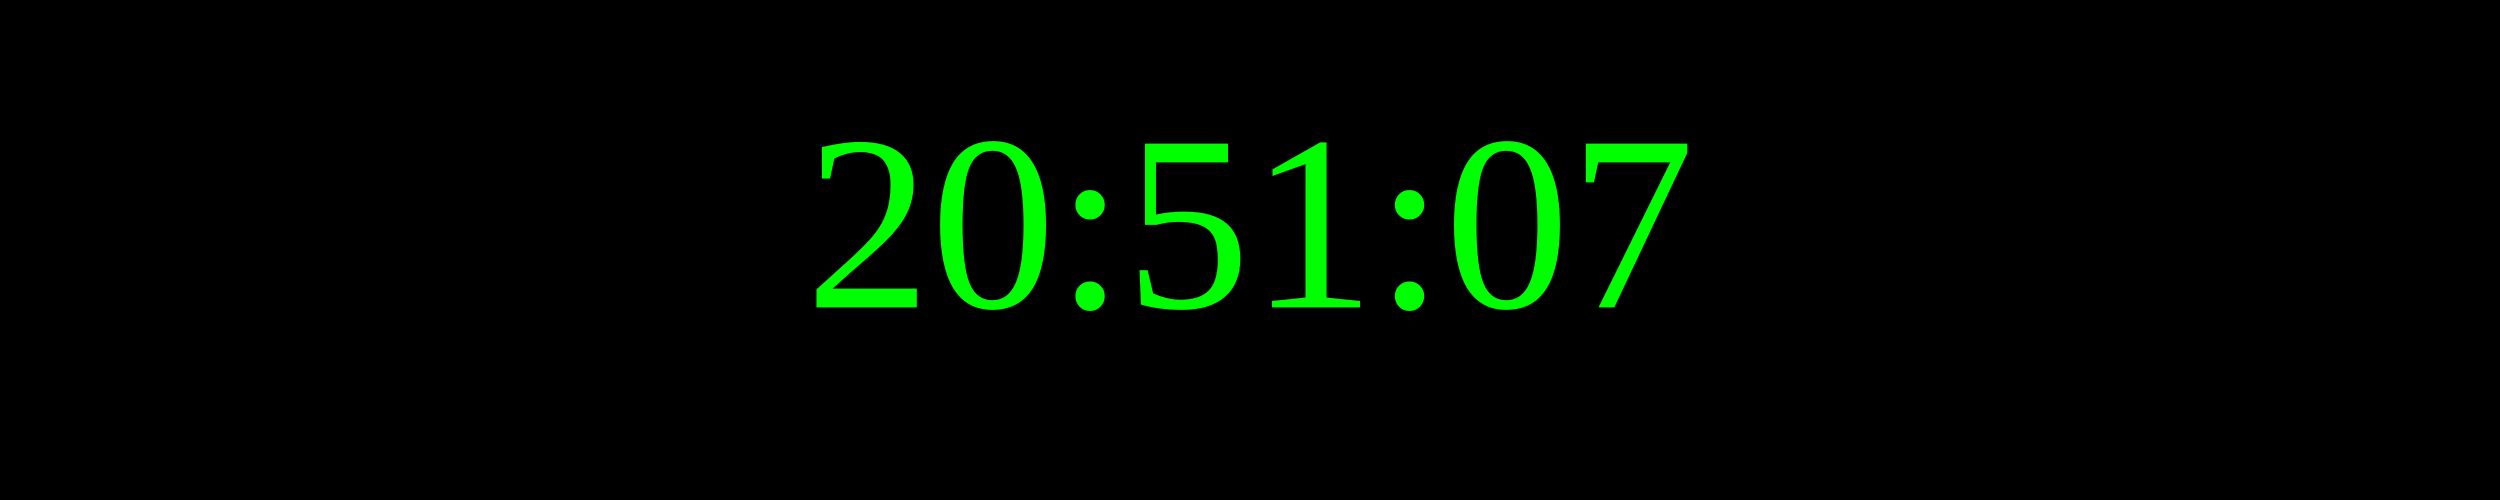
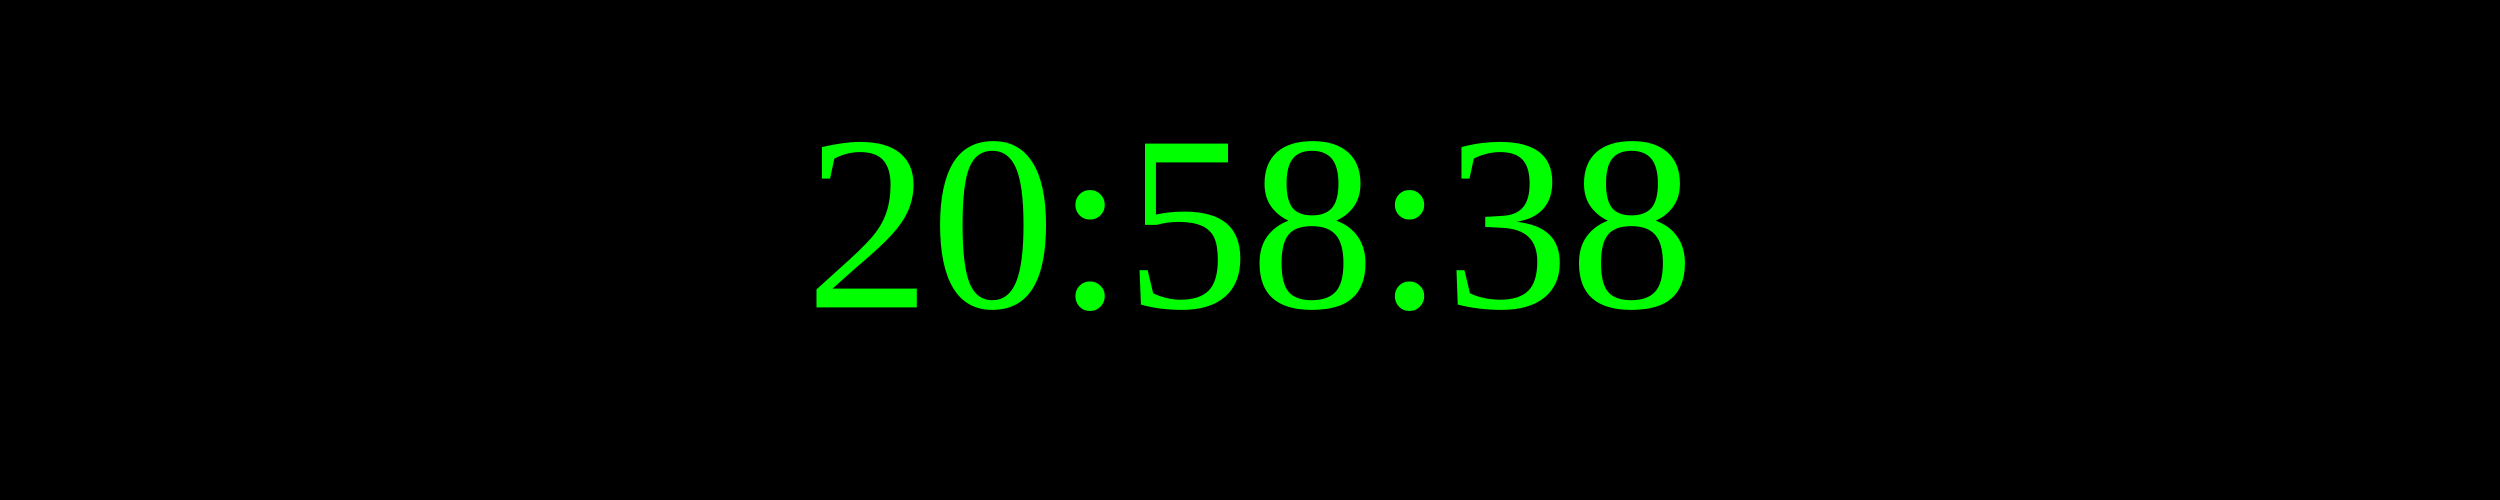
<svg xmlns="http://www.w3.org/2000/svg" width="250" height="50">
  <rect width="100%" height="100%" fill="black" />
  <text x="50%" y="50%" font-size="25" fill="lime" text-anchor="middle" dominant-baseline="middle">
- 20:51:07
+ 20:58:38
</text>
</svg>
